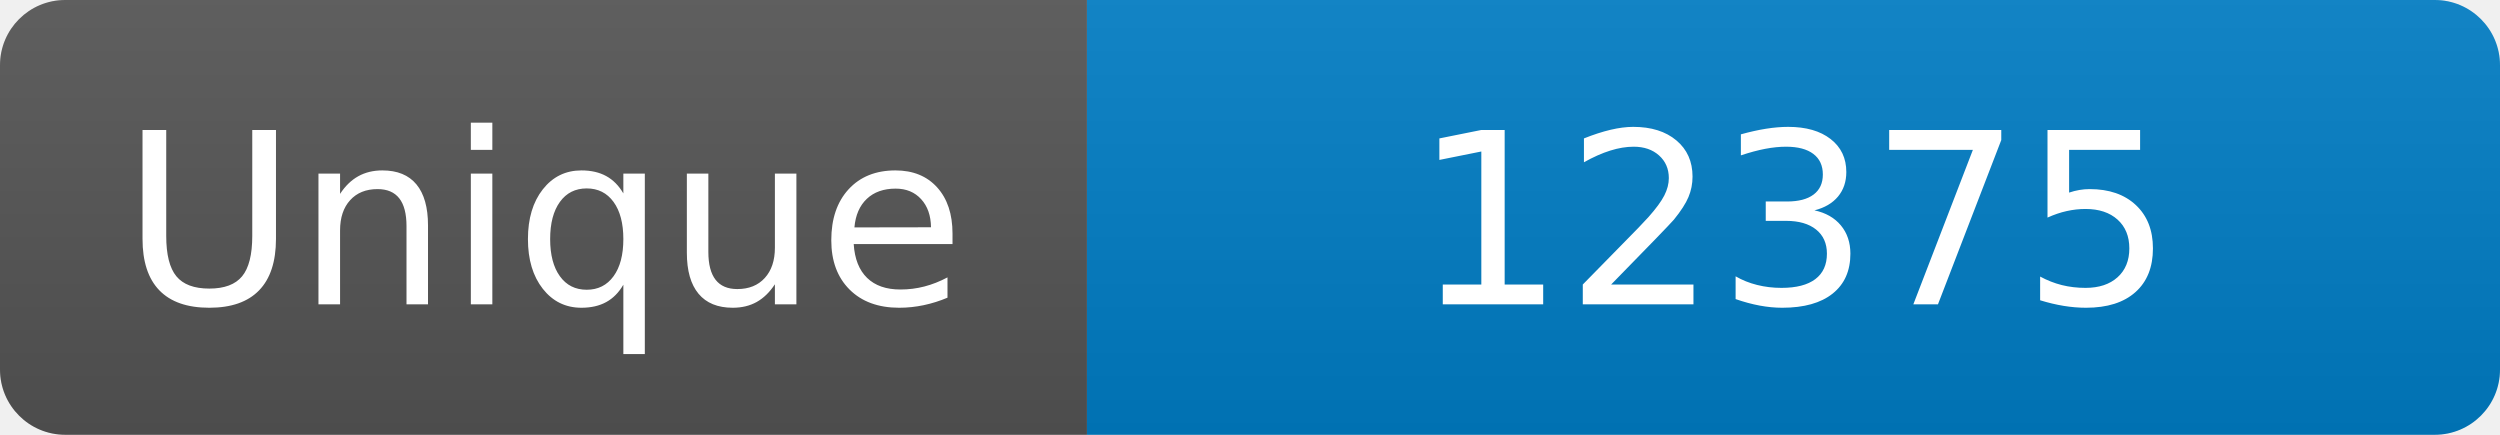
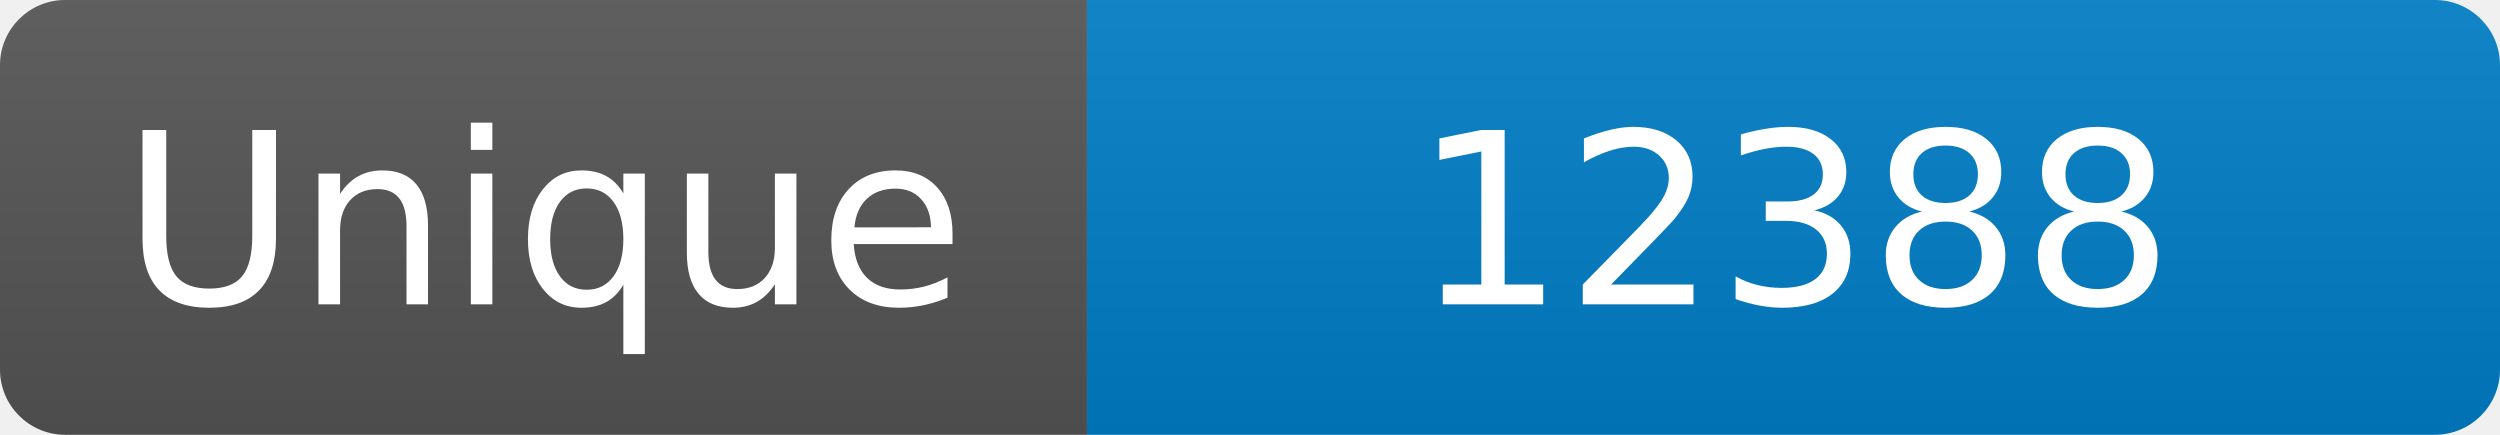
<svg xmlns="http://www.w3.org/2000/svg" width="115" height="20" role="img" aria-label="Maintained?: yes">
  <linearGradient id="s" x2="0" y2="100%">
    <stop offset="0" stop-color="#bbb" stop-opacity=".1" />
    <stop offset="1" stop-opacity=".1" />
  </linearGradient>
  <clipPath id="r">
    <rect width="115" height="20" rx="3" fill="#fff" />
  </clipPath>
  <g clip-path="url(#r)">
    <rect width="50" height="20" fill="#555" />
    <rect x="50" width="160" height="20" fill="#007ec6" />
    <rect width="115" height="20" fill="url(#s)" />
  </g>
  <g fill="#fff" text-anchor="middle" font-family="Verdana,Geneva,DejaVu Sans,sans-serif" font-size="110">
    <text x="250" y="140" transform="scale(.1)" fill="#fff">Unique</text>
-     <text x="825" y="140" transform="scale(.1)" fill="#fff">12375</text>
+     <text x="825" y="140" transform="scale(.1)" fill="#fff">12388</text>
  </g>
</svg>
